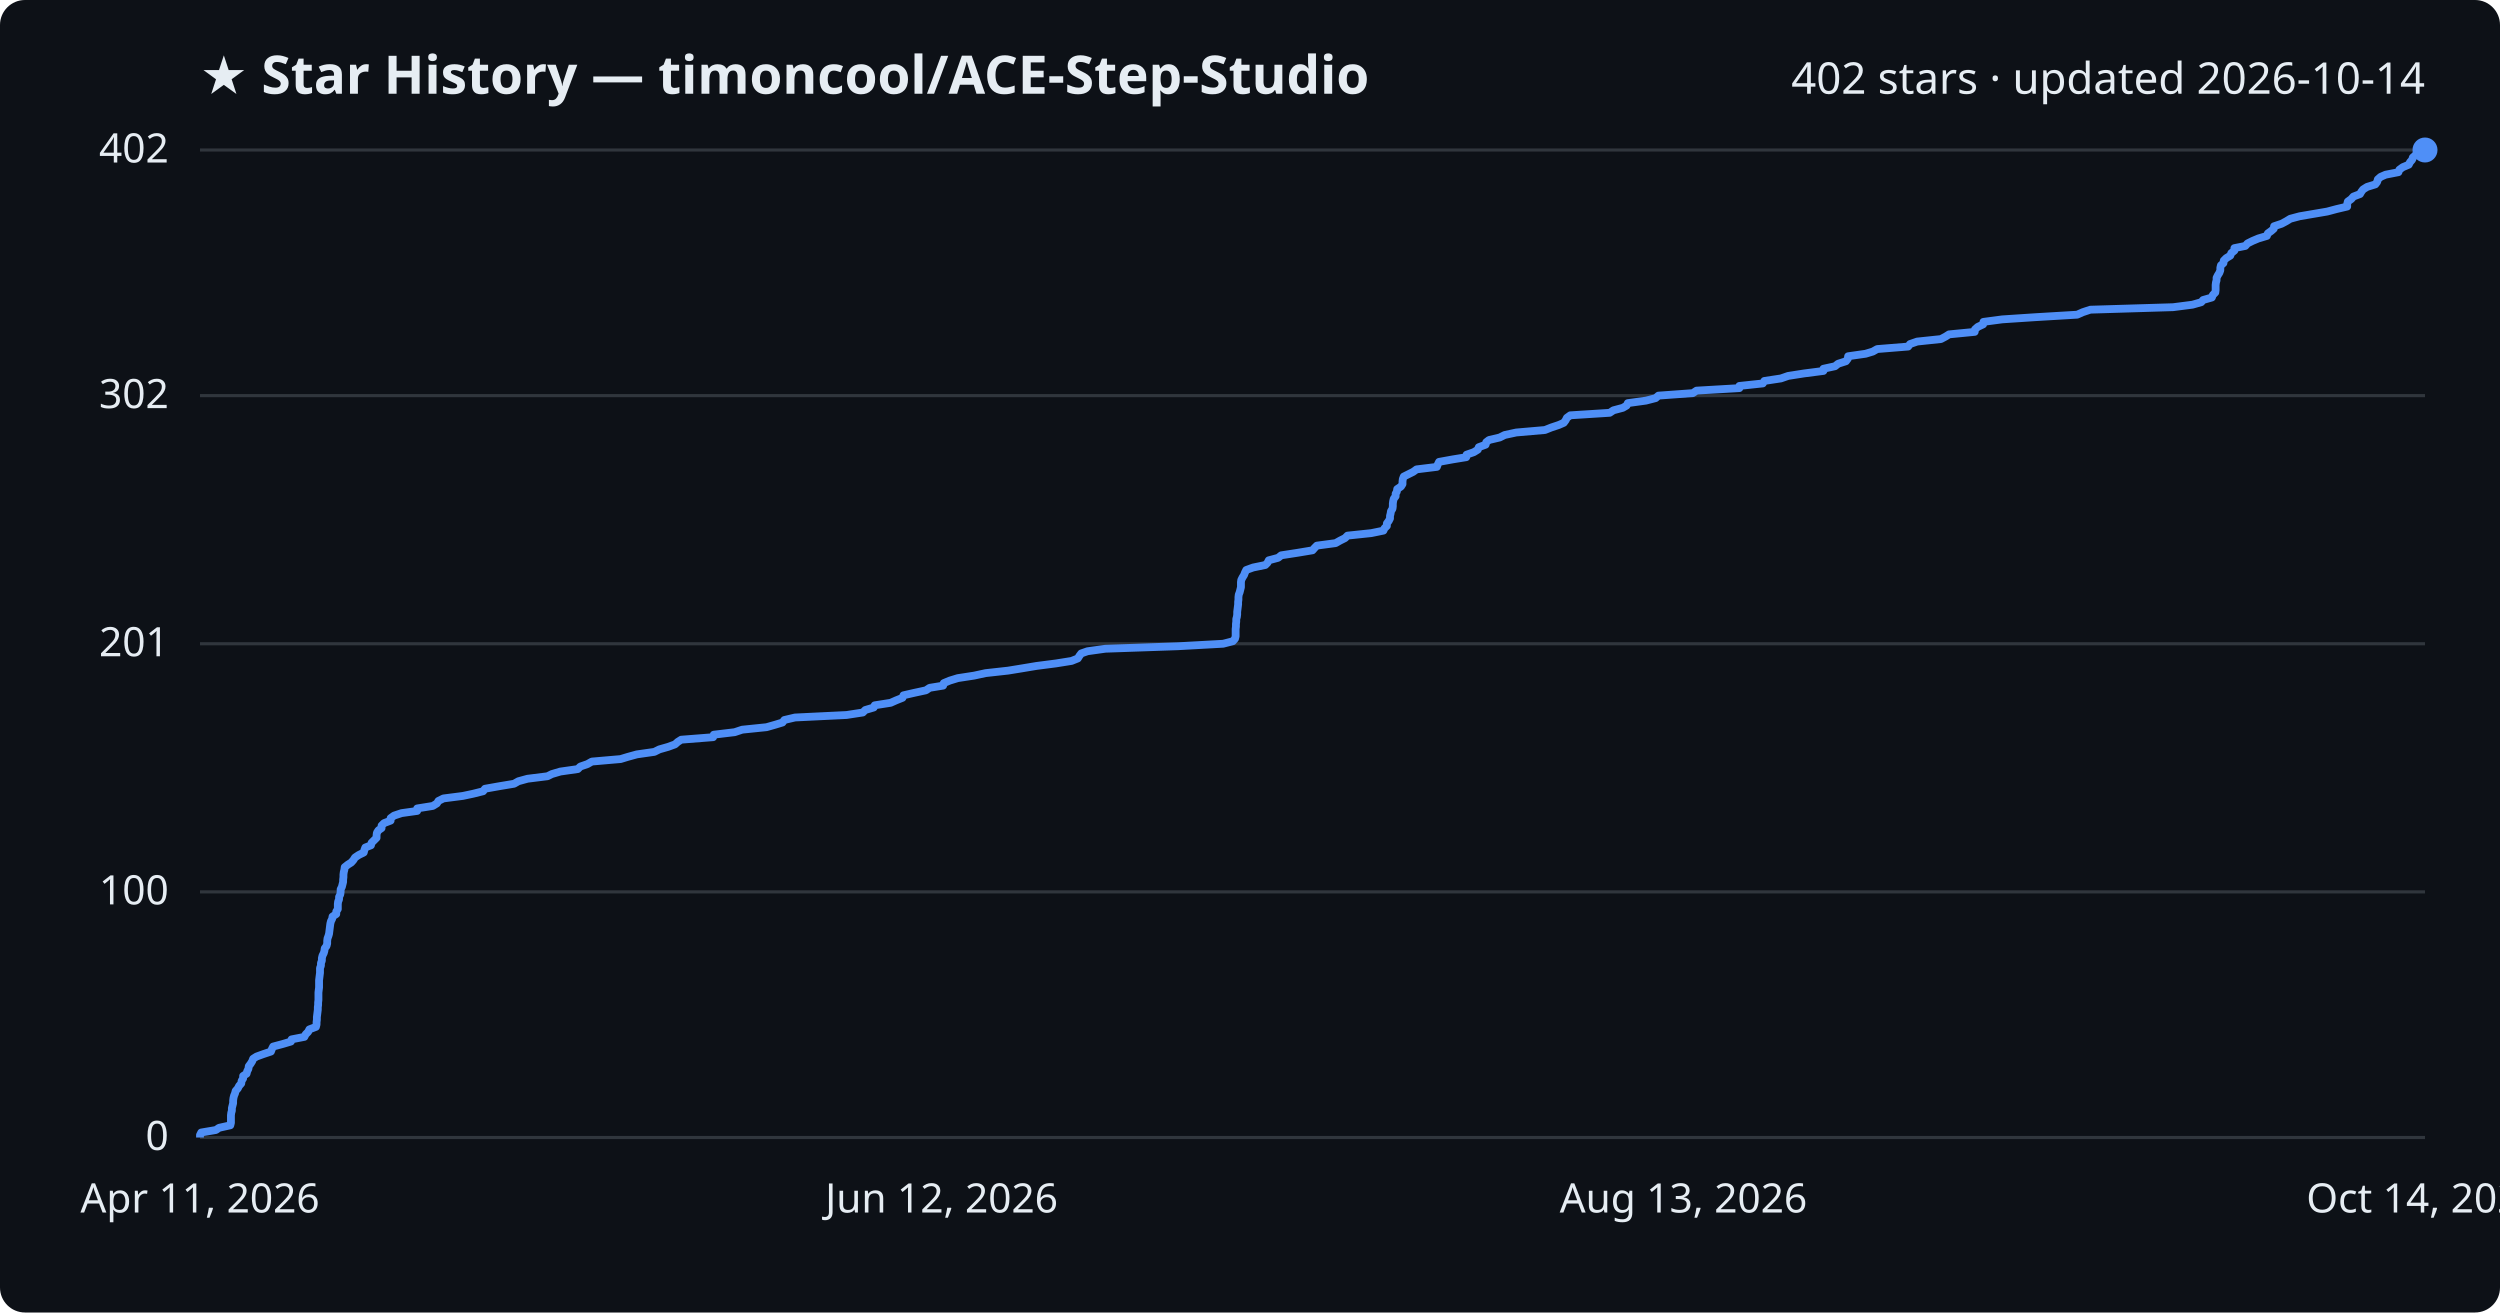
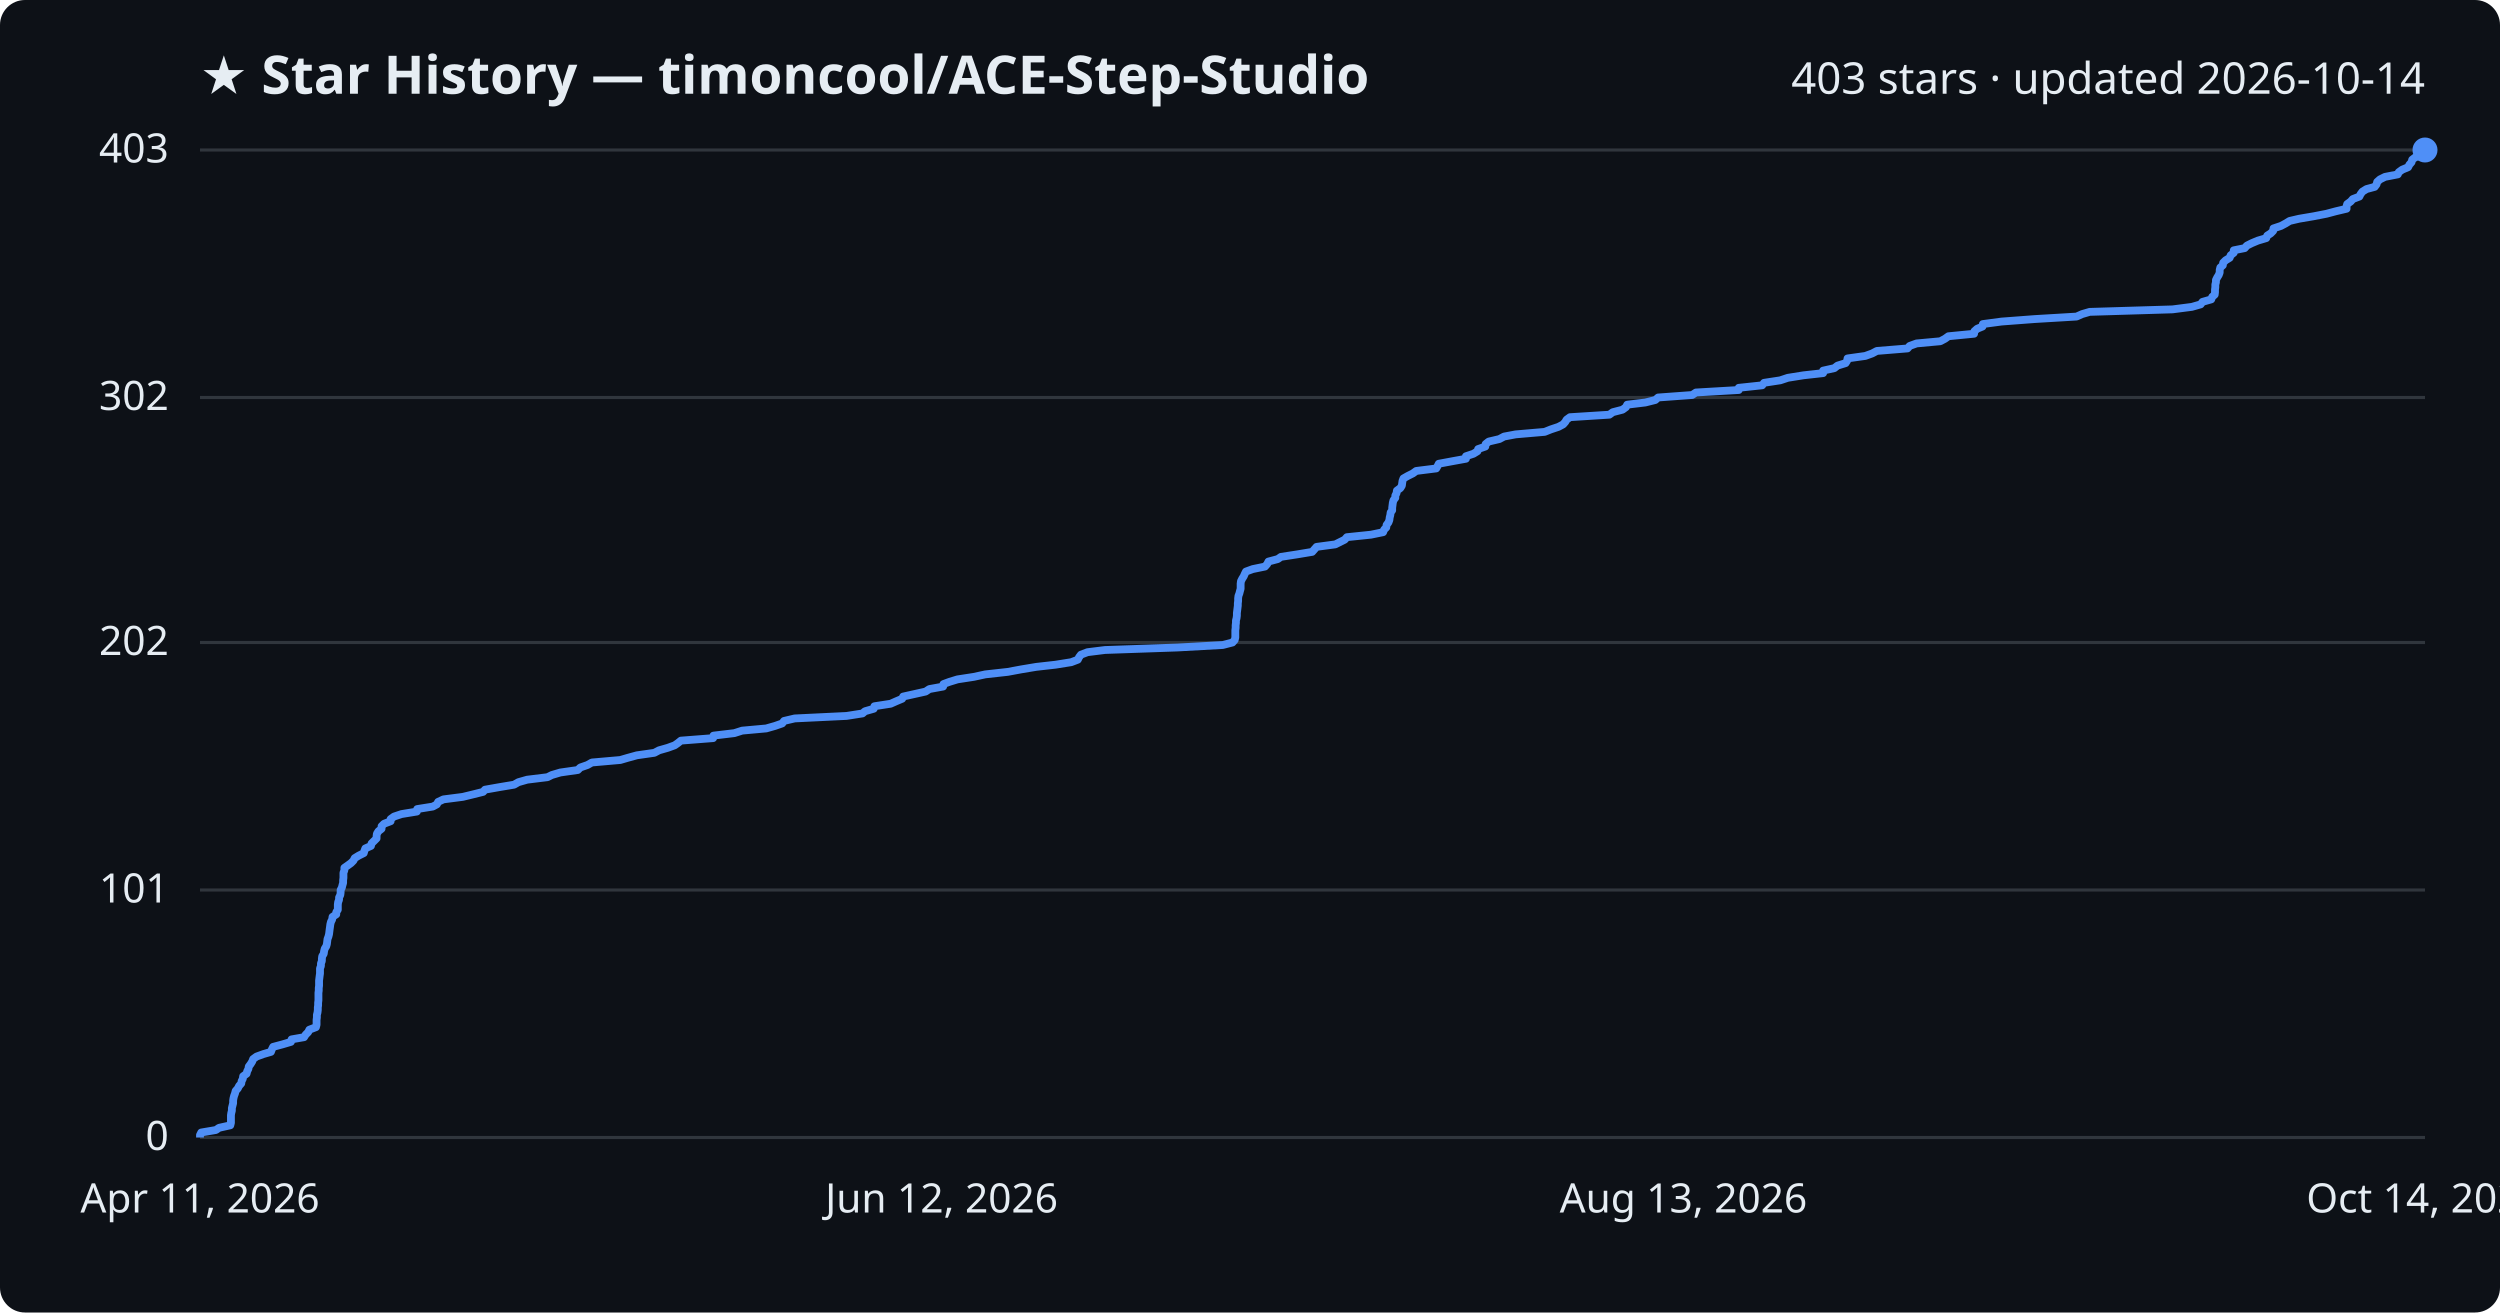
<svg xmlns="http://www.w3.org/2000/svg" viewBox="0 0 800 420" font-family="Segoe UI, sans-serif">
  <rect width="800" height="420" fill="#0d1117" rx="8" />
  <text x="64" y="30" fill="#e6edf3" font-size="17" font-weight="700">★ Star History — timoncool/ACE-Step-Studio</text>
-   <text x="776" y="30" fill="#e6edf3" font-size="14" text-anchor="end">402 stars · updated 2026-10-14</text>
+   <text x="776" y="30" fill="#e6edf3" font-size="14" text-anchor="end">403 stars · updated 2026-10-14</text>
  <line x1="64" y1="364.0" x2="776" y2="364.0" stroke="#30363d" stroke-width="1" />
  <text x="54" y="368.0" fill="#e6edf3" font-size="13" text-anchor="end">0</text>
-   <line x1="64" y1="285.4" x2="776" y2="285.4" stroke="#30363d" stroke-width="1" />
-   <text x="54" y="289.4" fill="#e6edf3" font-size="13" text-anchor="end">100</text>
-   <line x1="64" y1="206.0" x2="776" y2="206.0" stroke="#30363d" stroke-width="1" />
-   <text x="54" y="210.0" fill="#e6edf3" font-size="13" text-anchor="end">201</text>
-   <line x1="64" y1="126.6" x2="776" y2="126.6" stroke="#30363d" stroke-width="1" />
-   <text x="54" y="130.6" fill="#e6edf3" font-size="13" text-anchor="end">302</text>
+   <line x1="64" y1="284.8" x2="776" y2="284.8" stroke="#30363d" stroke-width="1" />
+   <text x="54" y="288.8" fill="#e6edf3" font-size="13" text-anchor="end">101</text>
+   <line x1="64" y1="205.6" x2="776" y2="205.6" stroke="#30363d" stroke-width="1" />
+   <text x="54" y="209.6" fill="#e6edf3" font-size="13" text-anchor="end">202</text>
+   <line x1="64" y1="127.2" x2="776" y2="127.2" stroke="#30363d" stroke-width="1" />
+   <text x="54" y="131.2" fill="#e6edf3" font-size="13" text-anchor="end">302</text>
  <line x1="64" y1="48.0" x2="776" y2="48.0" stroke="#30363d" stroke-width="1" />
-   <text x="54" y="52.0" fill="#e6edf3" font-size="13" text-anchor="end">402</text>
-   <path d="M64.0,364.0 L64.0,363.2 L64.4,362.4 L69.1,361.6 L70.1,360.9 L73.7,360.1 L73.9,359.3 L73.9,358.5 L73.9,357.7 L73.9,356.9 L74.0,356.1 L74.2,355.4 L74.2,354.6 L74.4,353.8 L74.6,353.0 L74.6,352.2 L74.7,351.4 L74.9,350.6 L75.2,349.9 L75.4,349.1 L76.1,348.3 L76.5,347.5 L77.2,346.7 L77.3,345.9 L77.8,345.1 L77.8,344.3 L78.9,343.6 L79.1,342.8 L79.5,342.0 L79.6,341.2 L80.2,340.4 L80.7,339.6 L81.0,338.8 L82.1,338.1 L84.3,337.3 L86.7,336.5 L87.0,335.7 L87.4,334.9 L90.4,334.1 L93.1,333.3 L93.3,332.6 L97.4,331.8 L97.8,331.0 L98.6,330.2 L99.0,329.4 L101.1,328.6 L101.3,327.8 L101.3,327.1 L101.4,326.3 L101.4,325.5 L101.5,324.7 L101.6,323.9 L101.7,323.1 L101.7,322.3 L101.8,321.6 L101.8,320.8 L101.9,320.0 L101.9,319.2 L101.9,318.4 L101.9,317.6 L102.0,316.8 L102.1,316.0 L102.1,315.3 L102.1,314.5 L102.1,313.7 L102.2,312.9 L102.3,312.1 L102.4,311.3 L102.4,310.5 L102.4,309.8 L102.7,309.0 L102.7,308.2 L103.0,307.4 L103.0,306.6 L103.2,305.8 L103.6,305.0 L103.8,304.3 L103.9,303.5 L104.5,302.7 L104.7,301.9 L104.7,301.1 L104.8,300.3 L105.1,299.5 L105.3,298.8 L105.4,298.0 L105.5,297.2 L105.6,296.4 L105.7,295.6 L105.9,294.8 L106.3,294.0 L106.4,293.3 L107.6,292.5 L107.6,291.7 L108.1,290.9 L108.1,290.1 L108.1,289.3 L108.2,288.5 L108.5,287.8 L108.5,287.0 L108.9,286.2 L109.0,285.4 L109.0,284.6 L109.4,283.8 L109.6,283.0 L109.8,282.2 L109.8,281.5 L109.9,280.7 L109.9,279.9 L110.0,279.1 L110.2,278.3 L110.3,277.5 L111.3,276.7 L112.4,276.0 L113.1,275.2 L113.6,274.4 L114.8,273.6 L116.4,272.8 L116.6,272.0 L116.9,271.2 L118.7,270.5 L118.9,269.7 L119.7,268.9 L120.5,268.1 L120.5,267.3 L120.6,266.5 L121.1,265.7 L122.1,265.0 L122.1,264.2 L122.9,263.4 L125.0,262.6 L125.0,261.8 L126.1,261.0 L128.5,260.2 L133.5,259.5 L133.5,258.7 L138.5,257.9 L139.8,257.1 L140.3,256.3 L141.9,255.5 L148.1,254.7 L151.4,254.0 L154.6,253.2 L155.2,252.4 L159.7,251.6 L164.5,250.8 L165.9,250.0 L168.8,249.2 L175.2,248.4 L176.6,247.7 L179.3,246.9 L184.9,246.1 L185.7,245.3 L188.0,244.5 L189.4,243.7 L198.6,242.9 L200.9,242.2 L203.8,241.4 L209.4,240.6 L211.0,239.8 L213.8,239.0 L216.0,238.2 L216.9,237.4 L218.0,236.7 L228.2,235.9 L228.4,235.1 L235.1,234.3 L237.5,233.5 L245.3,232.7 L248.1,231.9 L250.4,231.2 L251.0,230.4 L254.4,229.6 L270.9,228.8 L276.1,228.0 L276.9,227.2 L279.6,226.4 L279.9,225.7 L285.0,224.9 L286.8,224.1 L288.8,223.3 L289.1,222.5 L292.6,221.7 L296.3,220.9 L297.5,220.1 L301.8,219.4 L302.0,218.6 L303.9,217.8 L306.5,217.0 L311.7,216.2 L315.4,215.4 L322.6,214.6 L326.9,213.9 L331.7,213.1 L337.9,212.3 L342.9,211.5 L344.9,210.7 L345.4,209.9 L346.0,209.1 L348.0,208.4 L353.7,207.6 L376.9,206.8 L391.4,206.0 L394.5,205.2 L395.2,204.4 L395.4,203.6 L395.4,202.9 L395.4,202.1 L395.4,201.3 L395.5,200.5 L395.5,199.7 L395.6,198.9 L395.6,198.1 L395.8,197.4 L395.9,196.6 L395.9,195.8 L396.0,195.0 L396.1,194.2 L396.2,193.4 L396.2,192.6 L396.3,191.9 L396.3,191.1 L396.4,190.3 L396.7,189.5 L396.9,188.7 L397.1,187.9 L397.1,187.1 L397.1,186.3 L397.2,185.6 L397.6,184.8 L398.1,184.0 L398.4,183.2 L398.8,182.4 L401.0,181.6 L404.9,180.8 L405.6,180.1 L406.0,179.3 L409.0,178.5 L410.0,177.7 L415.2,176.9 L420.0,176.1 L420.7,175.3 L421.4,174.6 L427.4,173.8 L428.8,173.0 L430.4,172.2 L431.2,171.4 L438.8,170.6 L442.7,169.8 L443.0,169.1 L443.8,168.3 L443.8,167.5 L444.4,166.7 L444.8,165.9 L444.8,165.1 L445.0,164.3 L445.1,163.6 L445.6,162.8 L445.7,162.0 L445.7,161.2 L445.8,160.4 L446.0,159.6 L446.6,158.8 L446.6,158.0 L447.0,157.3 L447.1,156.5 L448.3,155.7 L448.8,154.9 L448.8,154.1 L448.9,153.3 L449.2,152.5 L450.6,151.8 L452.2,151.0 L453.3,150.2 L459.8,149.4 L460.1,148.6 L460.5,147.8 L464.9,147.0 L469.2,146.3 L469.3,145.5 L471.6,144.7 L472.9,143.9 L473.2,143.1 L475.4,142.3 L475.6,141.5 L476.5,140.8 L479.9,140.0 L481.5,139.2 L485.2,138.4 L494.4,137.6 L496.4,136.8 L498.8,136.0 L500.4,135.3 L501.0,134.5 L501.4,133.7 L502.5,132.9 L515.1,132.1 L516.3,131.3 L519.3,130.5 L520.5,129.8 L520.9,129.0 L526.7,128.2 L529.8,127.4 L530.7,126.6 L541.7,125.8 L542.9,125.0 L556.6,124.2 L556.6,123.5 L564.1,122.7 L564.6,121.9 L569.9,121.1 L572.2,120.3 L577.3,119.5 L583.5,118.7 L583.5,118.0 L587.2,117.2 L588.2,116.4 L590.7,115.6 L591.3,114.8 L591.4,114.0 L597.0,113.2 L599.3,112.5 L600.7,111.7 L610.6,110.9 L611.2,110.1 L613.5,109.3 L621.1,108.5 L622.6,107.7 L623.7,107.0 L631.9,106.2 L632.0,105.4 L632.9,104.6 L634.6,103.8 L634.7,103.0 L640.7,102.2 L651.3,101.5 L664.7,100.7 L666.5,99.9 L668.9,99.1 L695.4,98.3 L701.6,97.5 L704.4,96.7 L705.0,96.0 L707.8,95.2 L708.1,94.4 L708.9,93.6 L709.0,92.8 L709.0,92.0 L709.0,91.2 L709.1,90.4 L709.3,89.7 L709.3,88.9 L709.7,88.1 L710.2,87.3 L710.5,86.5 L710.5,85.7 L710.7,84.9 L711.5,84.2 L711.6,83.4 L712.4,82.6 L713.7,81.8 L714.0,81.0 L715.0,80.2 L715.0,79.4 L718.5,78.7 L719.2,77.9 L720.8,77.1 L722.7,76.3 L725.4,75.5 L725.7,74.7 L726.8,73.9 L727.6,73.2 L727.7,72.4 L730.1,71.6 L731.6,70.8 L732.9,70.0 L735.9,69.2 L740.6,68.4 L744.7,67.7 L747.7,66.9 L751.1,66.1 L751.1,65.3 L751.3,64.5 L752.4,63.7 L753.1,62.9 L755.2,62.1 L755.6,61.4 L756.2,60.6 L757.5,59.8 L760.1,59.0 L760.7,58.2 L760.9,57.4 L761.8,56.6 L763.4,55.9 L767.5,55.1 L767.8,54.3 L768.9,53.5 L770.8,52.7 L771.2,51.9 L771.9,51.1 L772.1,50.4 L773.0,49.6 L775.1,48.8 L776.0,48.0 L776.0,48.0" fill="none" stroke="#4f8ff7" stroke-width="2.5" stroke-linejoin="round" />
+   <text x="54" y="52.0" fill="#e6edf3" font-size="13" text-anchor="end">403</text>
+   <path d="M64.0,364.0 L64.0,363.2 L64.4,362.4 L69.1,361.6 L70.1,360.9 L73.7,360.1 L73.9,359.3 L73.9,358.5 L73.9,357.7 L73.9,356.9 L74.0,356.2 L74.2,355.4 L74.2,354.6 L74.4,353.8 L74.6,353.0 L74.6,352.2 L74.7,351.5 L74.9,350.7 L75.2,349.9 L75.4,349.1 L76.1,348.3 L76.5,347.5 L77.2,346.7 L77.3,346.0 L77.7,345.2 L77.8,344.4 L78.9,343.6 L79.1,342.8 L79.5,342.0 L79.6,341.3 L80.2,340.5 L80.7,339.7 L81.0,338.9 L82.1,338.1 L84.3,337.3 L86.7,336.6 L87.0,335.8 L87.4,335.0 L90.4,334.2 L93.1,333.4 L93.3,332.6 L97.3,331.9 L97.8,331.1 L98.6,330.3 L99.0,329.5 L101.1,328.7 L101.3,327.9 L101.3,327.1 L101.3,326.4 L101.4,325.6 L101.4,324.8 L101.6,324.0 L101.7,323.2 L101.7,322.4 L101.8,321.7 L101.8,320.9 L101.9,320.1 L101.9,319.3 L101.9,318.5 L101.9,317.7 L102.0,317.0 L102.0,316.2 L102.1,315.4 L102.1,314.6 L102.1,313.8 L102.2,313.0 L102.3,312.2 L102.4,311.5 L102.4,310.7 L102.4,309.9 L102.7,309.1 L102.7,308.3 L103.0,307.5 L103.0,306.8 L103.1,306.0 L103.6,305.2 L103.7,304.4 L103.9,303.6 L104.4,302.8 L104.6,302.1 L104.7,301.3 L104.8,300.5 L105.1,299.7 L105.3,298.9 L105.4,298.1 L105.5,297.3 L105.6,296.6 L105.7,295.8 L105.9,295.0 L106.3,294.2 L106.4,293.4 L107.6,292.6 L107.6,291.9 L108.1,291.1 L108.1,290.3 L108.1,289.5 L108.2,288.7 L108.5,287.9 L108.5,287.2 L108.9,286.4 L109.0,285.6 L109.0,284.8 L109.4,284.0 L109.6,283.2 L109.8,282.5 L109.8,281.7 L109.9,280.9 L109.9,280.1 L109.9,279.3 L110.2,278.5 L110.2,277.7 L111.2,277.0 L112.3,276.2 L113.1,275.4 L113.5,274.6 L114.8,273.8 L116.4,273.0 L116.6,272.3 L116.9,271.5 L118.7,270.7 L118.9,269.9 L119.7,269.1 L120.5,268.3 L120.5,267.6 L120.6,266.8 L121.1,266.0 L122.1,265.2 L122.1,264.4 L122.9,263.6 L125.0,262.8 L125.0,262.1 L126.1,261.3 L128.5,260.5 L133.4,259.7 L133.5,258.9 L138.5,258.1 L139.8,257.4 L140.2,256.6 L141.9,255.8 L148.1,255.0 L151.4,254.2 L154.6,253.4 L155.2,252.7 L159.7,251.9 L164.5,251.1 L165.9,250.3 L168.7,249.5 L175.2,248.7 L176.6,248.0 L179.3,247.2 L184.9,246.4 L185.7,245.6 L188.0,244.8 L189.4,244.0 L198.5,243.2 L200.9,242.5 L203.8,241.7 L209.4,240.9 L210.9,240.1 L213.7,239.3 L215.9,238.5 L216.9,237.8 L217.9,237.0 L228.2,236.2 L228.3,235.4 L235.0,234.6 L237.5,233.8 L245.2,233.1 L248.0,232.3 L250.3,231.5 L250.9,230.7 L254.3,229.9 L270.9,229.1 L276.0,228.3 L276.8,227.6 L279.6,226.8 L279.8,226.0 L285.0,225.2 L286.8,224.4 L288.7,223.6 L289.0,222.9 L292.6,222.1 L296.2,221.3 L297.4,220.5 L301.8,219.7 L301.9,218.9 L303.8,218.2 L306.4,217.4 L311.6,216.6 L315.3,215.8 L322.5,215.0 L326.8,214.2 L331.6,213.4 L337.8,212.7 L342.8,211.9 L344.9,211.1 L345.3,210.3 L345.9,209.5 L348.0,208.7 L353.6,208.0 L376.8,207.2 L391.3,206.4 L394.4,205.6 L395.1,204.8 L395.3,204.0 L395.3,203.3 L395.3,202.5 L395.3,201.7 L395.4,200.9 L395.4,200.1 L395.5,199.3 L395.5,198.6 L395.7,197.8 L395.8,197.0 L395.8,196.2 L395.9,195.4 L396.0,194.6 L396.1,193.8 L396.1,193.1 L396.2,192.3 L396.2,191.5 L396.3,190.7 L396.6,189.9 L396.8,189.1 L397.0,188.4 L397.0,187.6 L397.0,186.8 L397.1,186.0 L397.5,185.2 L398.0,184.4 L398.3,183.7 L398.7,182.9 L400.9,182.1 L404.8,181.3 L405.5,180.5 L405.9,179.7 L408.9,178.9 L409.9,178.2 L415.1,177.4 L419.9,176.6 L420.6,175.8 L421.3,175.0 L427.3,174.2 L428.7,173.5 L430.3,172.7 L431.0,171.9 L438.7,171.1 L442.6,170.3 L442.9,169.5 L443.6,168.8 L443.7,168.0 L444.3,167.2 L444.6,166.4 L444.7,165.6 L444.9,164.8 L445.0,164.0 L445.5,163.3 L445.5,162.5 L445.6,161.7 L445.7,160.9 L445.9,160.1 L446.5,159.3 L446.5,158.6 L446.9,157.8 L447.0,157.0 L448.1,156.2 L448.6,155.4 L448.7,154.6 L448.8,153.9 L449.1,153.1 L450.5,152.3 L452.1,151.5 L453.2,150.7 L459.6,149.9 L460.0,149.2 L460.4,148.4 L464.7,147.6 L469.1,146.8 L469.1,146.0 L471.5,145.2 L472.8,144.4 L473.0,143.7 L475.3,142.9 L475.4,142.1 L476.4,141.3 L479.8,140.5 L481.3,139.7 L485.0,139.0 L494.3,138.2 L496.3,137.4 L498.7,136.6 L500.2,135.8 L500.9,135.0 L501.3,134.3 L502.4,133.5 L515.0,132.7 L516.1,131.9 L519.2,131.1 L520.3,130.3 L520.7,129.5 L526.5,128.8 L529.7,128.0 L530.6,127.2 L541.5,126.4 L542.7,125.6 L556.4,124.8 L556.4,124.1 L563.9,123.3 L564.5,122.5 L569.7,121.7 L572.1,120.9 L577.1,120.1 L583.4,119.4 L583.4,118.6 L587.0,117.8 L588.0,117.0 L590.6,116.2 L591.1,115.4 L591.2,114.7 L596.9,113.9 L599.1,113.1 L600.6,112.3 L610.4,111.5 L611.1,110.7 L613.3,109.9 L620.9,109.2 L622.4,108.4 L623.5,107.6 L631.7,106.8 L631.8,106.0 L632.7,105.2 L634.4,104.5 L634.5,103.7 L640.5,102.9 L651.1,102.1 L664.5,101.3 L666.3,100.5 L668.7,99.8 L695.2,99.0 L701.4,98.2 L704.2,97.4 L704.8,96.6 L707.6,95.8 L707.9,95.0 L708.7,94.3 L708.8,93.5 L708.8,92.7 L708.9,91.9 L708.9,91.1 L709.1,90.3 L709.1,89.6 L709.5,88.8 L710.0,88.0 L710.3,87.2 L710.3,86.4 L710.5,85.6 L711.3,84.9 L711.4,84.1 L712.2,83.3 L713.5,82.5 L713.8,81.7 L714.8,80.9 L714.8,80.1 L718.3,79.4 L719.0,78.6 L720.6,77.8 L722.5,77.0 L725.2,76.2 L725.5,75.4 L726.6,74.7 L727.4,73.9 L727.5,73.1 L729.9,72.3 L731.4,71.5 L732.7,70.7 L735.7,70.0 L740.4,69.2 L744.5,68.4 L747.5,67.6 L750.9,66.8 L750.9,66.0 L751.1,65.3 L752.2,64.5 L752.9,63.7 L755.0,62.9 L755.4,62.1 L756.0,61.3 L757.3,60.5 L759.9,59.8 L760.5,59.0 L760.7,58.2 L761.6,57.4 L763.2,56.6 L767.3,55.8 L767.6,55.1 L768.7,54.3 L770.6,53.5 L771.0,52.7 L771.7,51.9 L771.9,51.1 L772.8,50.4 L774.9,49.6 L775.8,48.8 L776.0,48.0 L776.0,48.0" fill="none" stroke="#4f8ff7" stroke-width="2.5" stroke-linejoin="round" />
  <circle cx="776.0" cy="48.0" r="4" fill="#4f8ff7" />
  <text x="64.0" y="388" fill="#e6edf3" font-size="13" text-anchor="middle">Apr 11, 2026</text>
  <text x="301.3" y="388" fill="#e6edf3" font-size="13" text-anchor="middle">Jun 12, 2026</text>
  <text x="538.7" y="388" fill="#e6edf3" font-size="13" text-anchor="middle">Aug 13, 2026</text>
  <text x="776.0" y="388" fill="#e6edf3" font-size="13" text-anchor="middle">Oct 14, 2026</text>
</svg>
